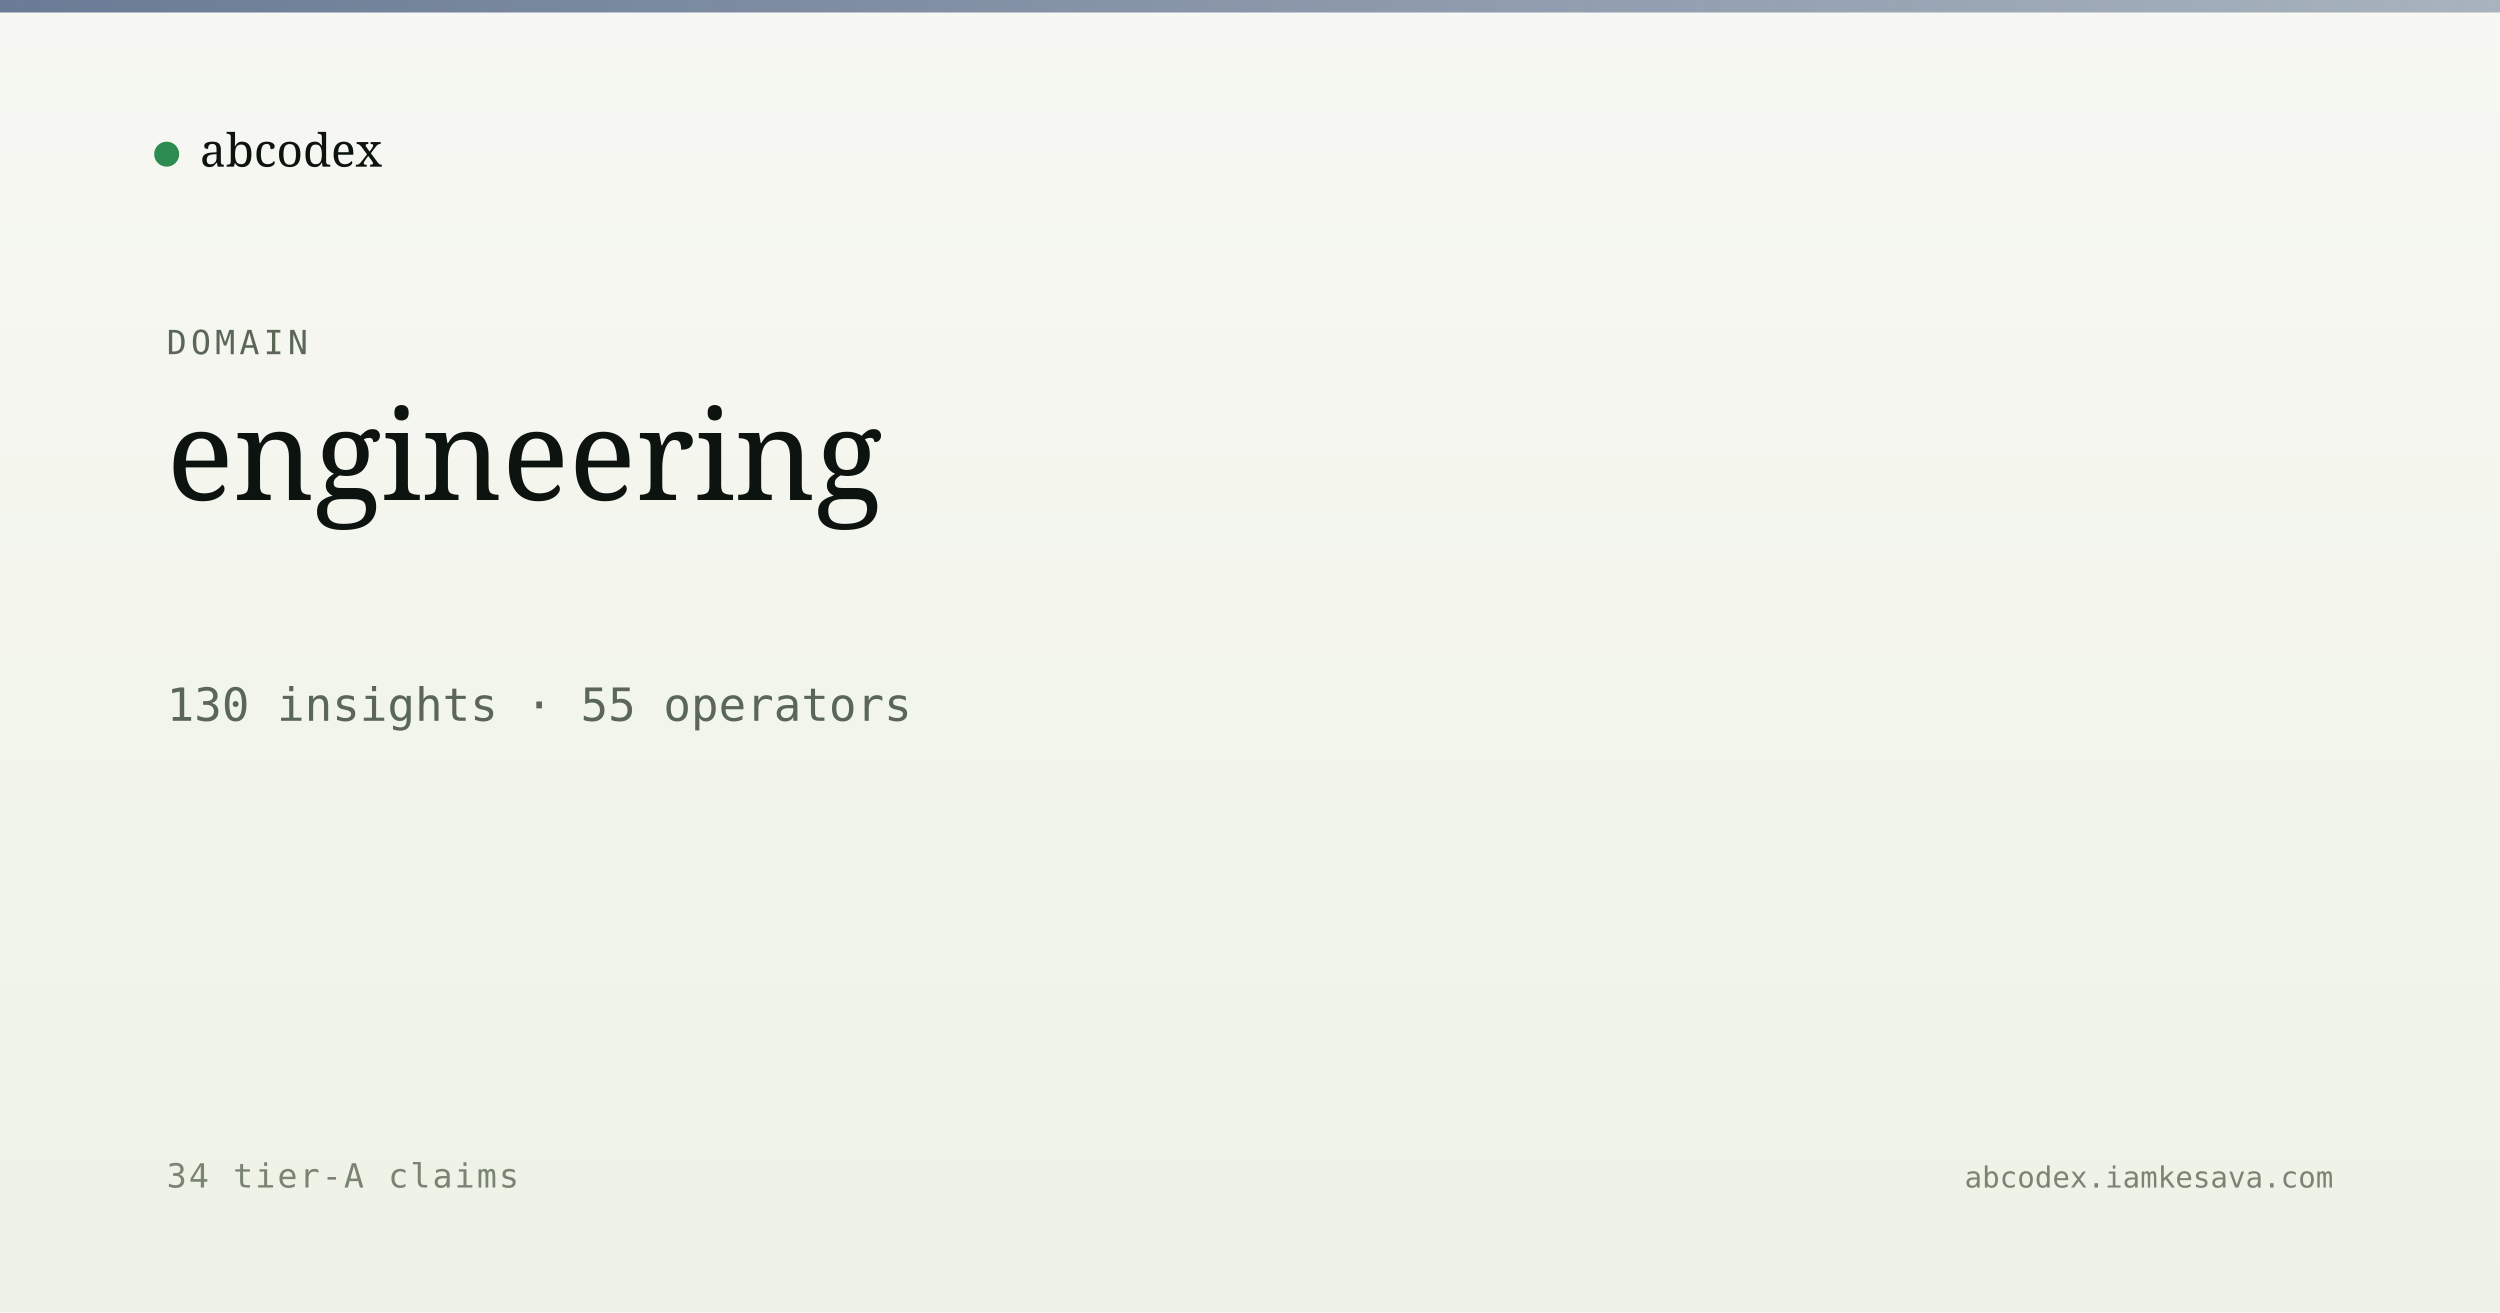
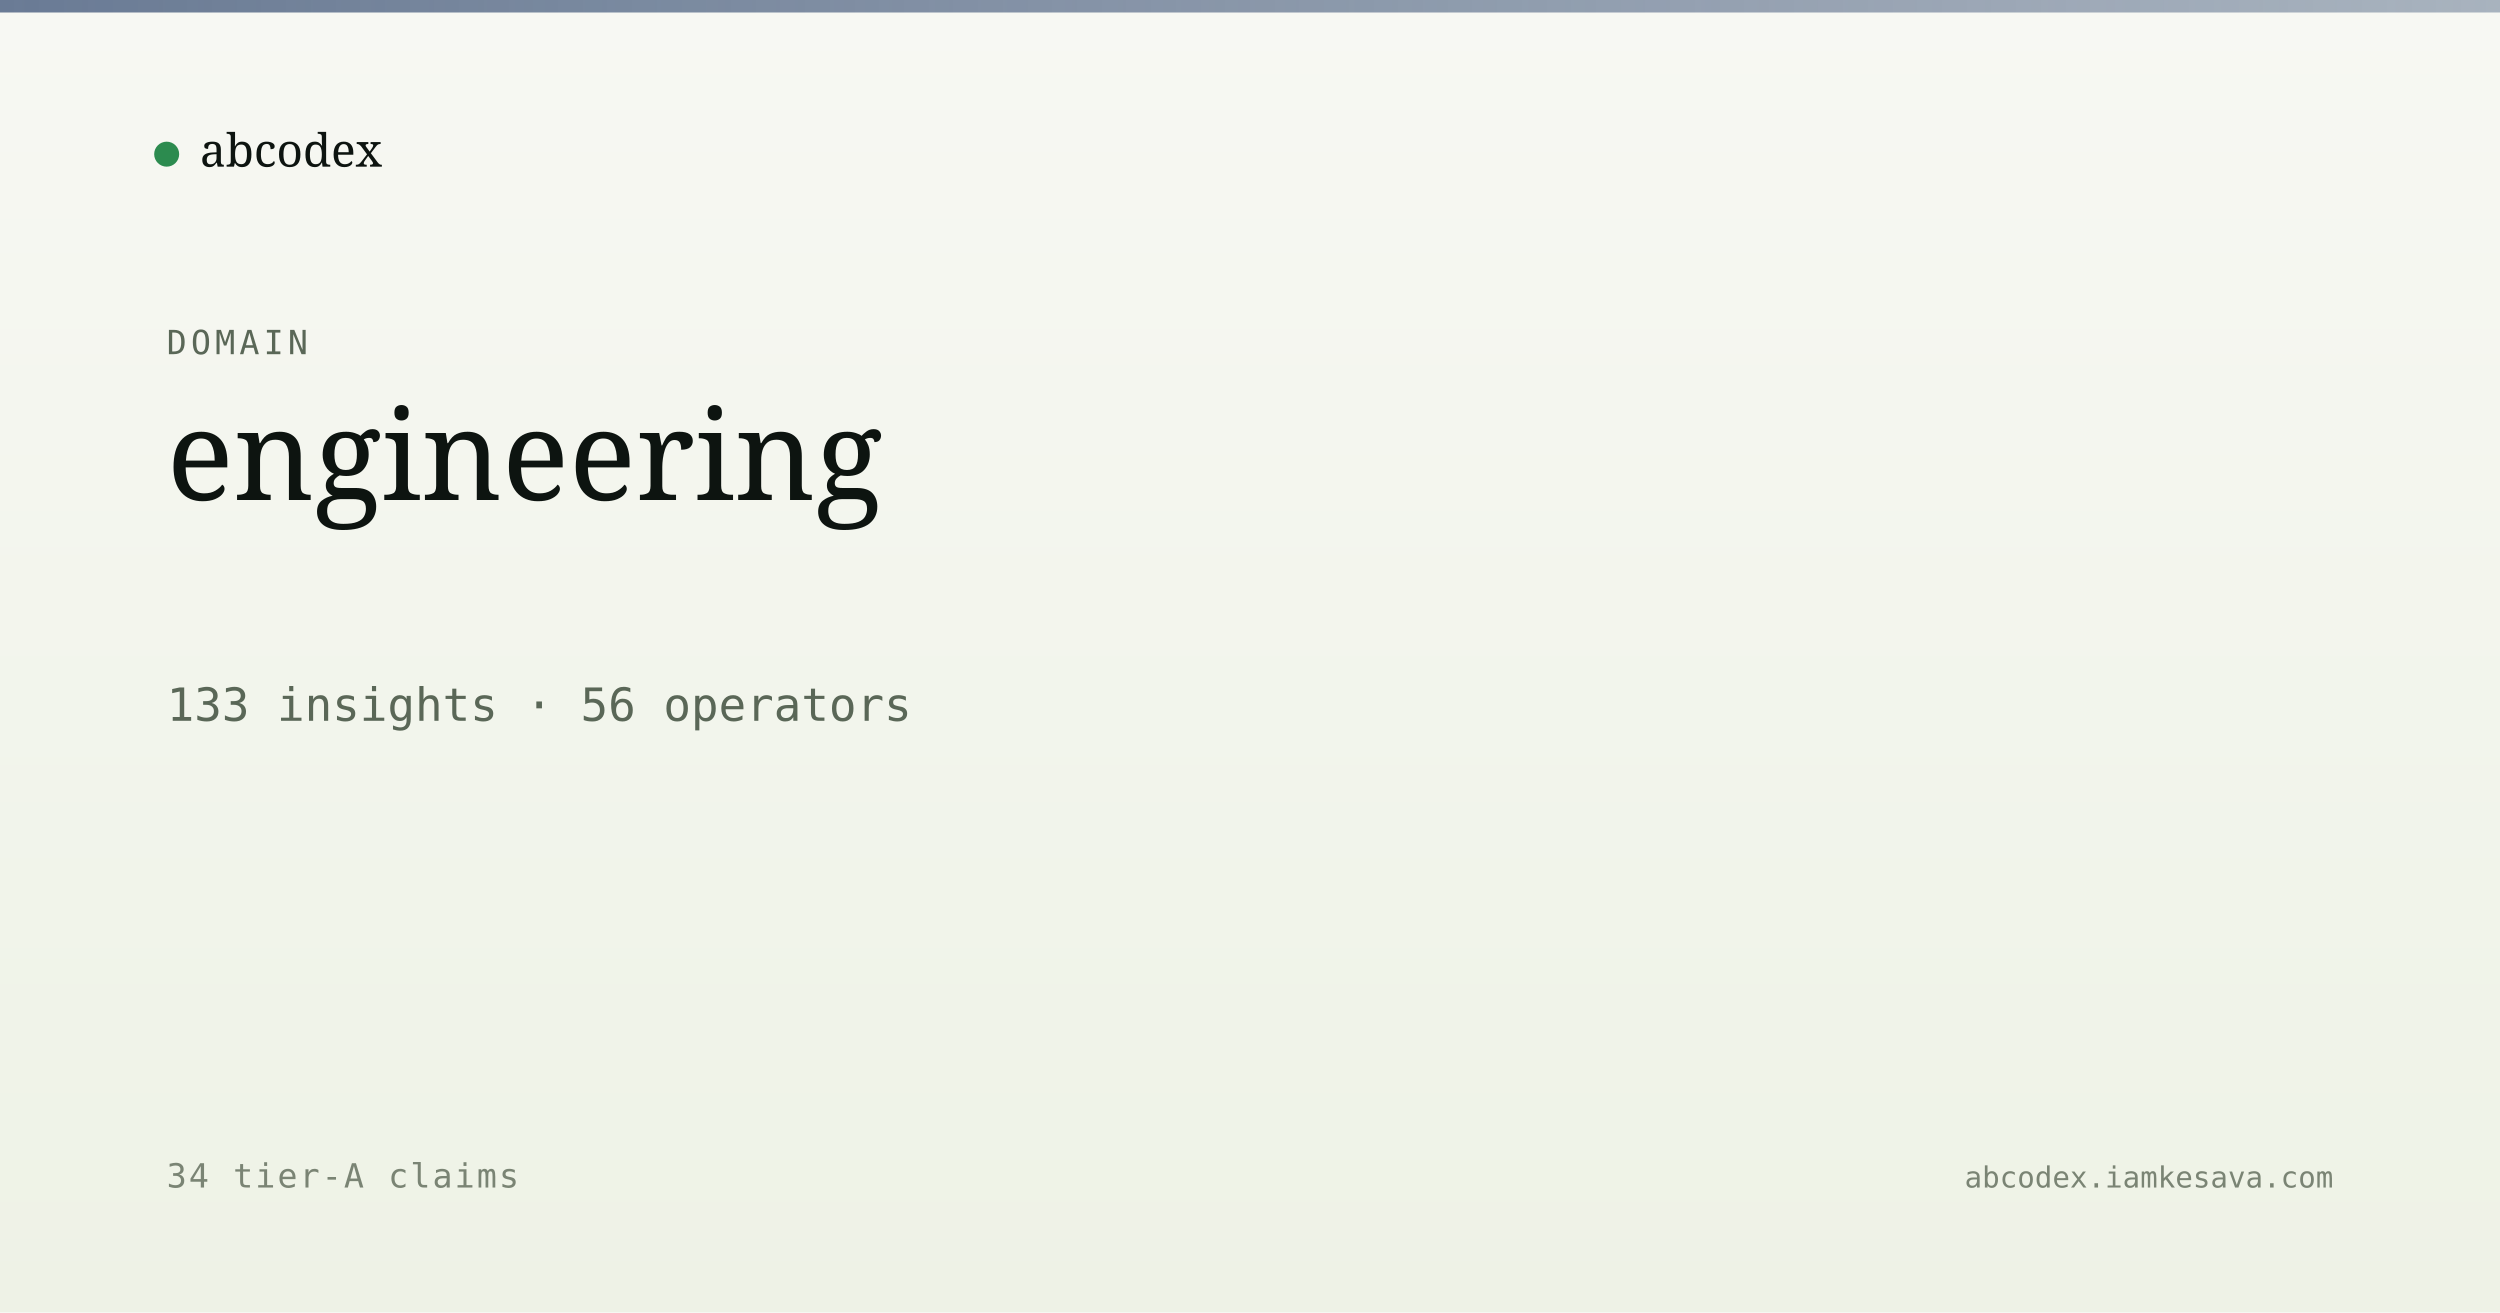
<svg xmlns="http://www.w3.org/2000/svg" viewBox="0 0 1200 630" width="1200" height="630">
  <defs>
    <linearGradient id="bg" x1="0" y1="0" x2="0" y2="1">
      <stop offset="0" stop-color="#f7f8f3" />
      <stop offset="1" stop-color="#eef2e6" />
    </linearGradient>
    <linearGradient id="band" x1="0" y1="0" x2="1" y2="0">
      <stop offset="0" stop-color="#5a6d8a" stop-opacity="0.9" />
      <stop offset="1" stop-color="#5a6d8a" stop-opacity="0.5" />
    </linearGradient>
  </defs>
  <rect width="1200" height="630" fill="url(#bg)" />
  <rect x="0" y="0" width="1200" height="6" fill="url(#band)" />
  <g transform="translate(80, 60)">
    <circle cx="0" cy="14" r="6" fill="#2c8b4f" />
    <text x="16" y="20" font-family="Newsreader, serif" font-size="22" fill="#0d1410">abcodex</text>
  </g>
  <text x="80" y="170" font-family="JetBrains Mono, monospace" font-size="16" fill="#5a6757" letter-spacing="2">DOMAIN</text>
  <text x="80" y="240" font-family="Newsreader, serif" font-size="60" font-weight="500" fill="#0d1410">engineering</text>
-   <text x="80" y="346" font-family="JetBrains Mono, monospace" font-size="22" fill="#5a6757">130 insights · 55 operators</text>
+   <text x="80" y="346" font-family="JetBrains Mono, monospace" font-size="22" fill="#5a6757">133 insights · 56 operators</text>
  <text x="80" y="570" font-family="JetBrains Mono, monospace" font-size="16" fill="#7a8474" letter-spacing="1">34 tier-A claims</text>
  <text x="1120" y="570" text-anchor="end" font-family="JetBrains Mono, monospace" font-size="14" fill="#7a8474">abcodex.iamkesava.com</text>
</svg>
